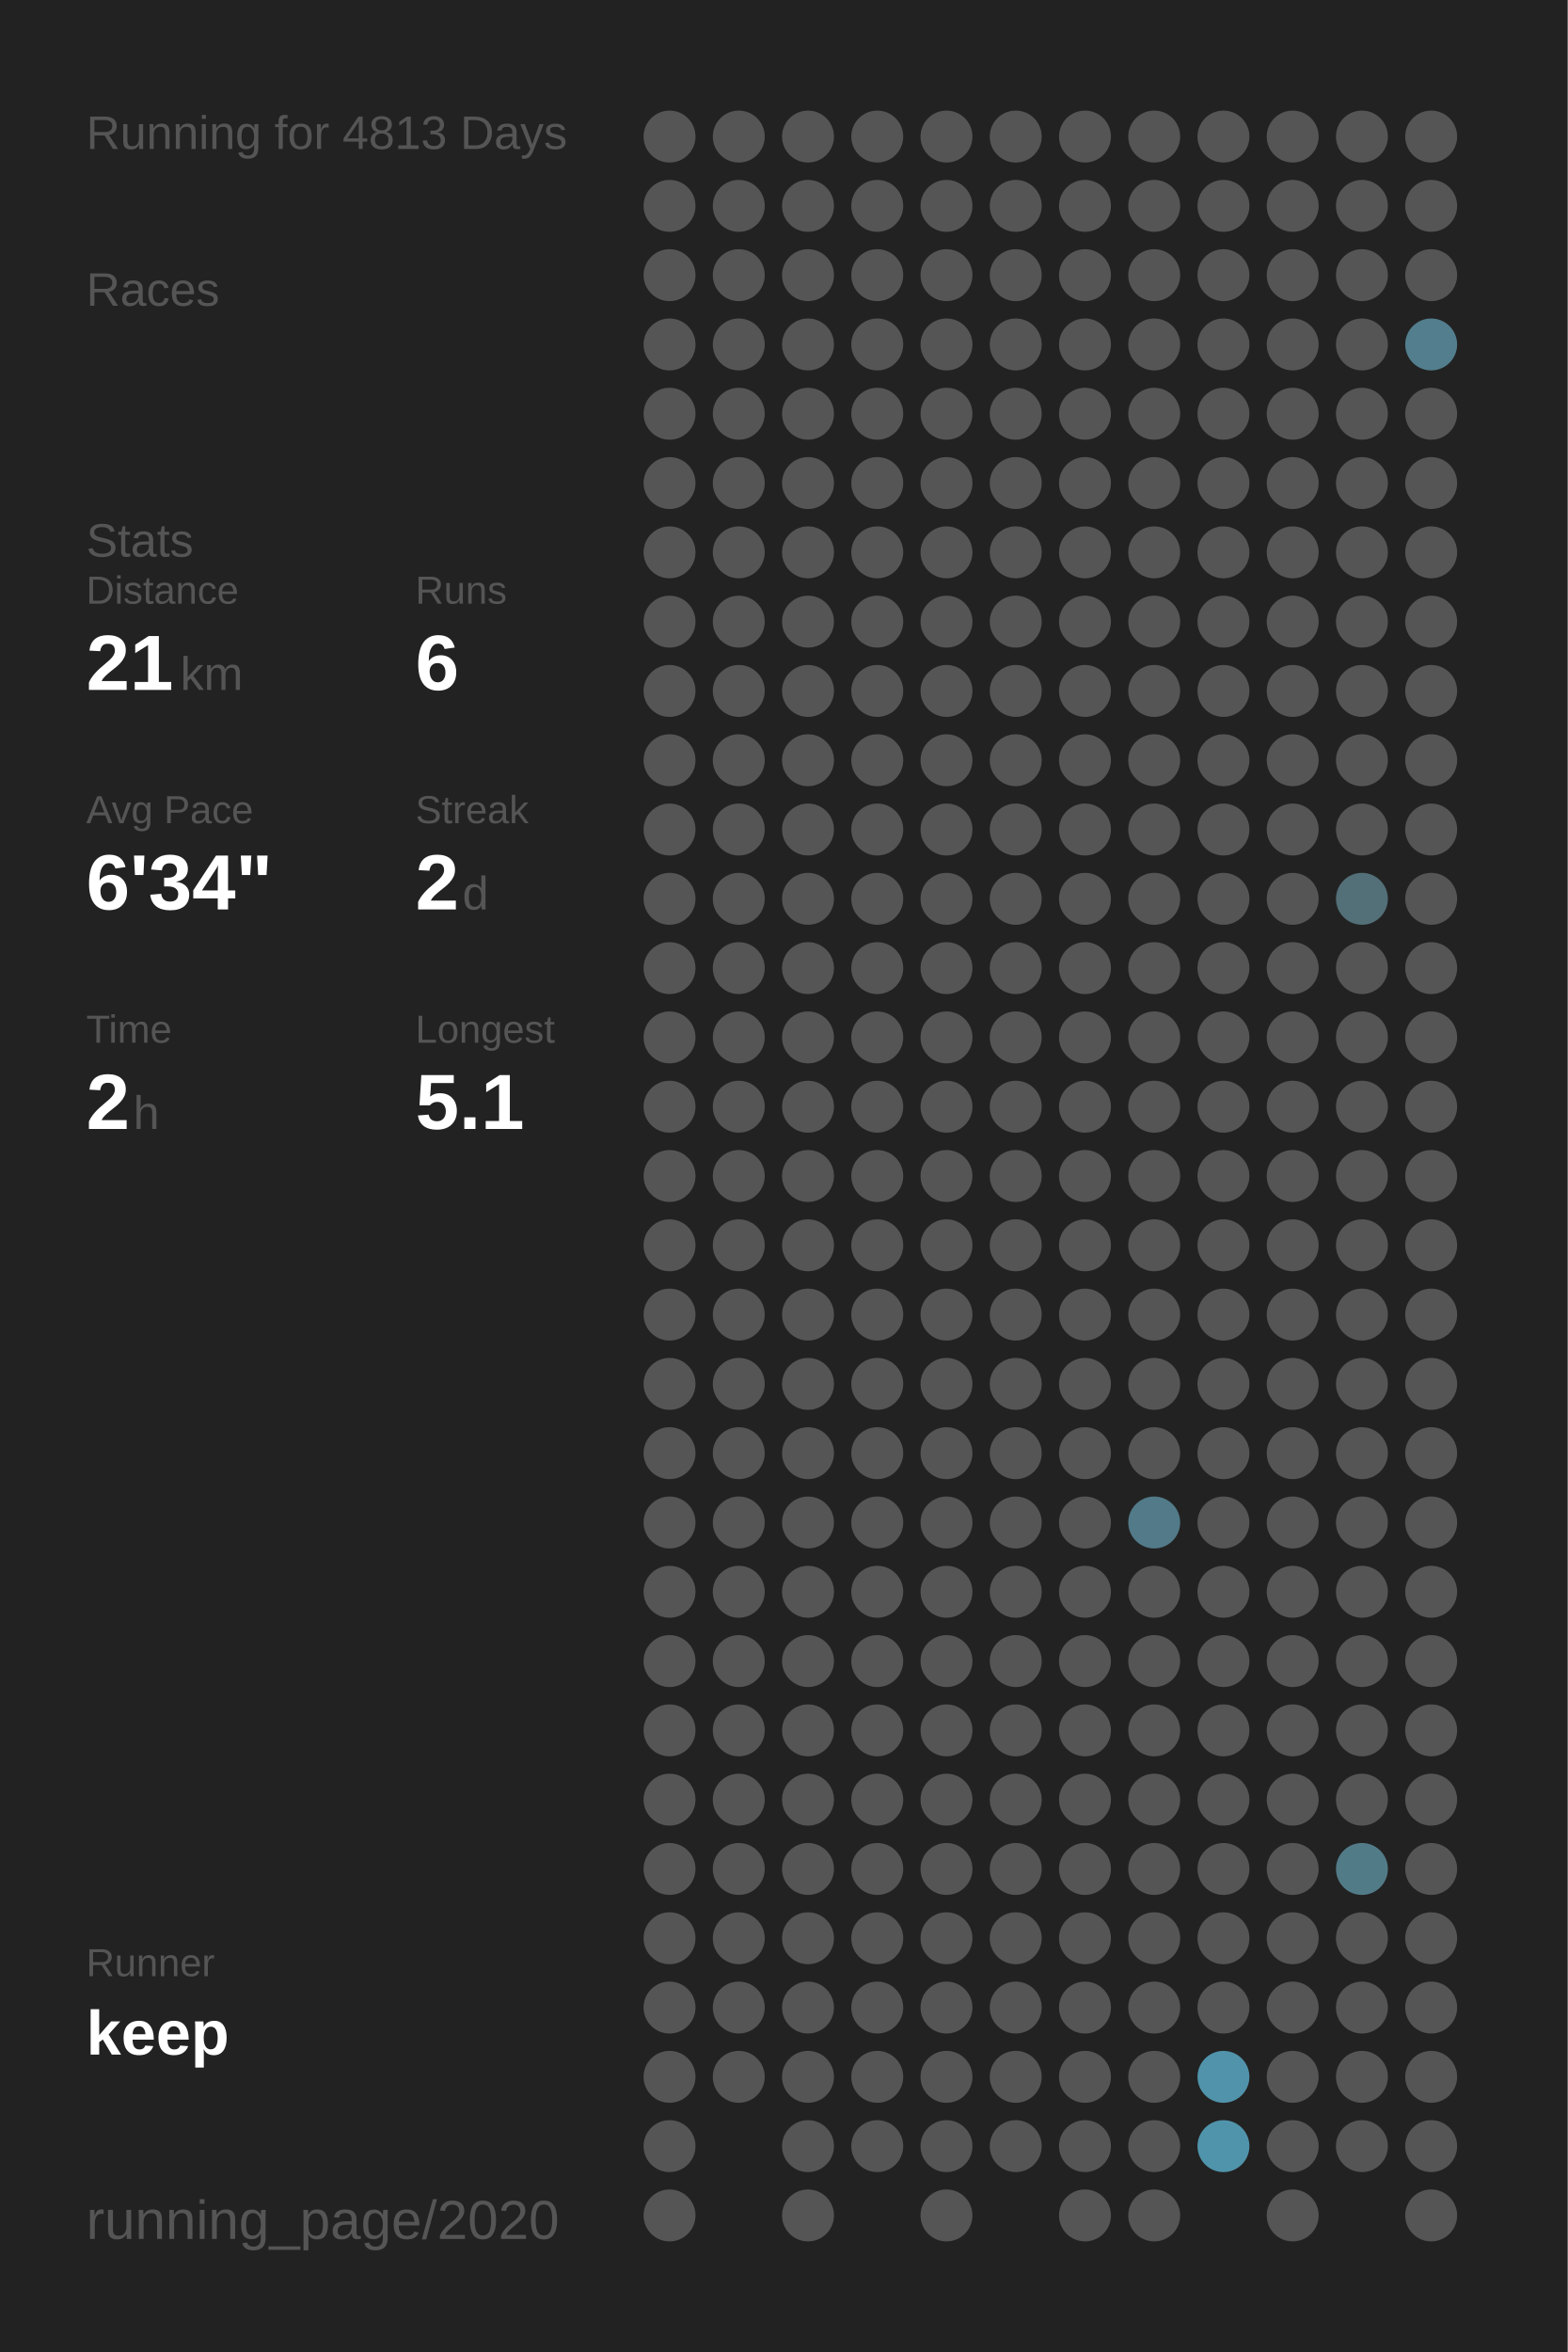
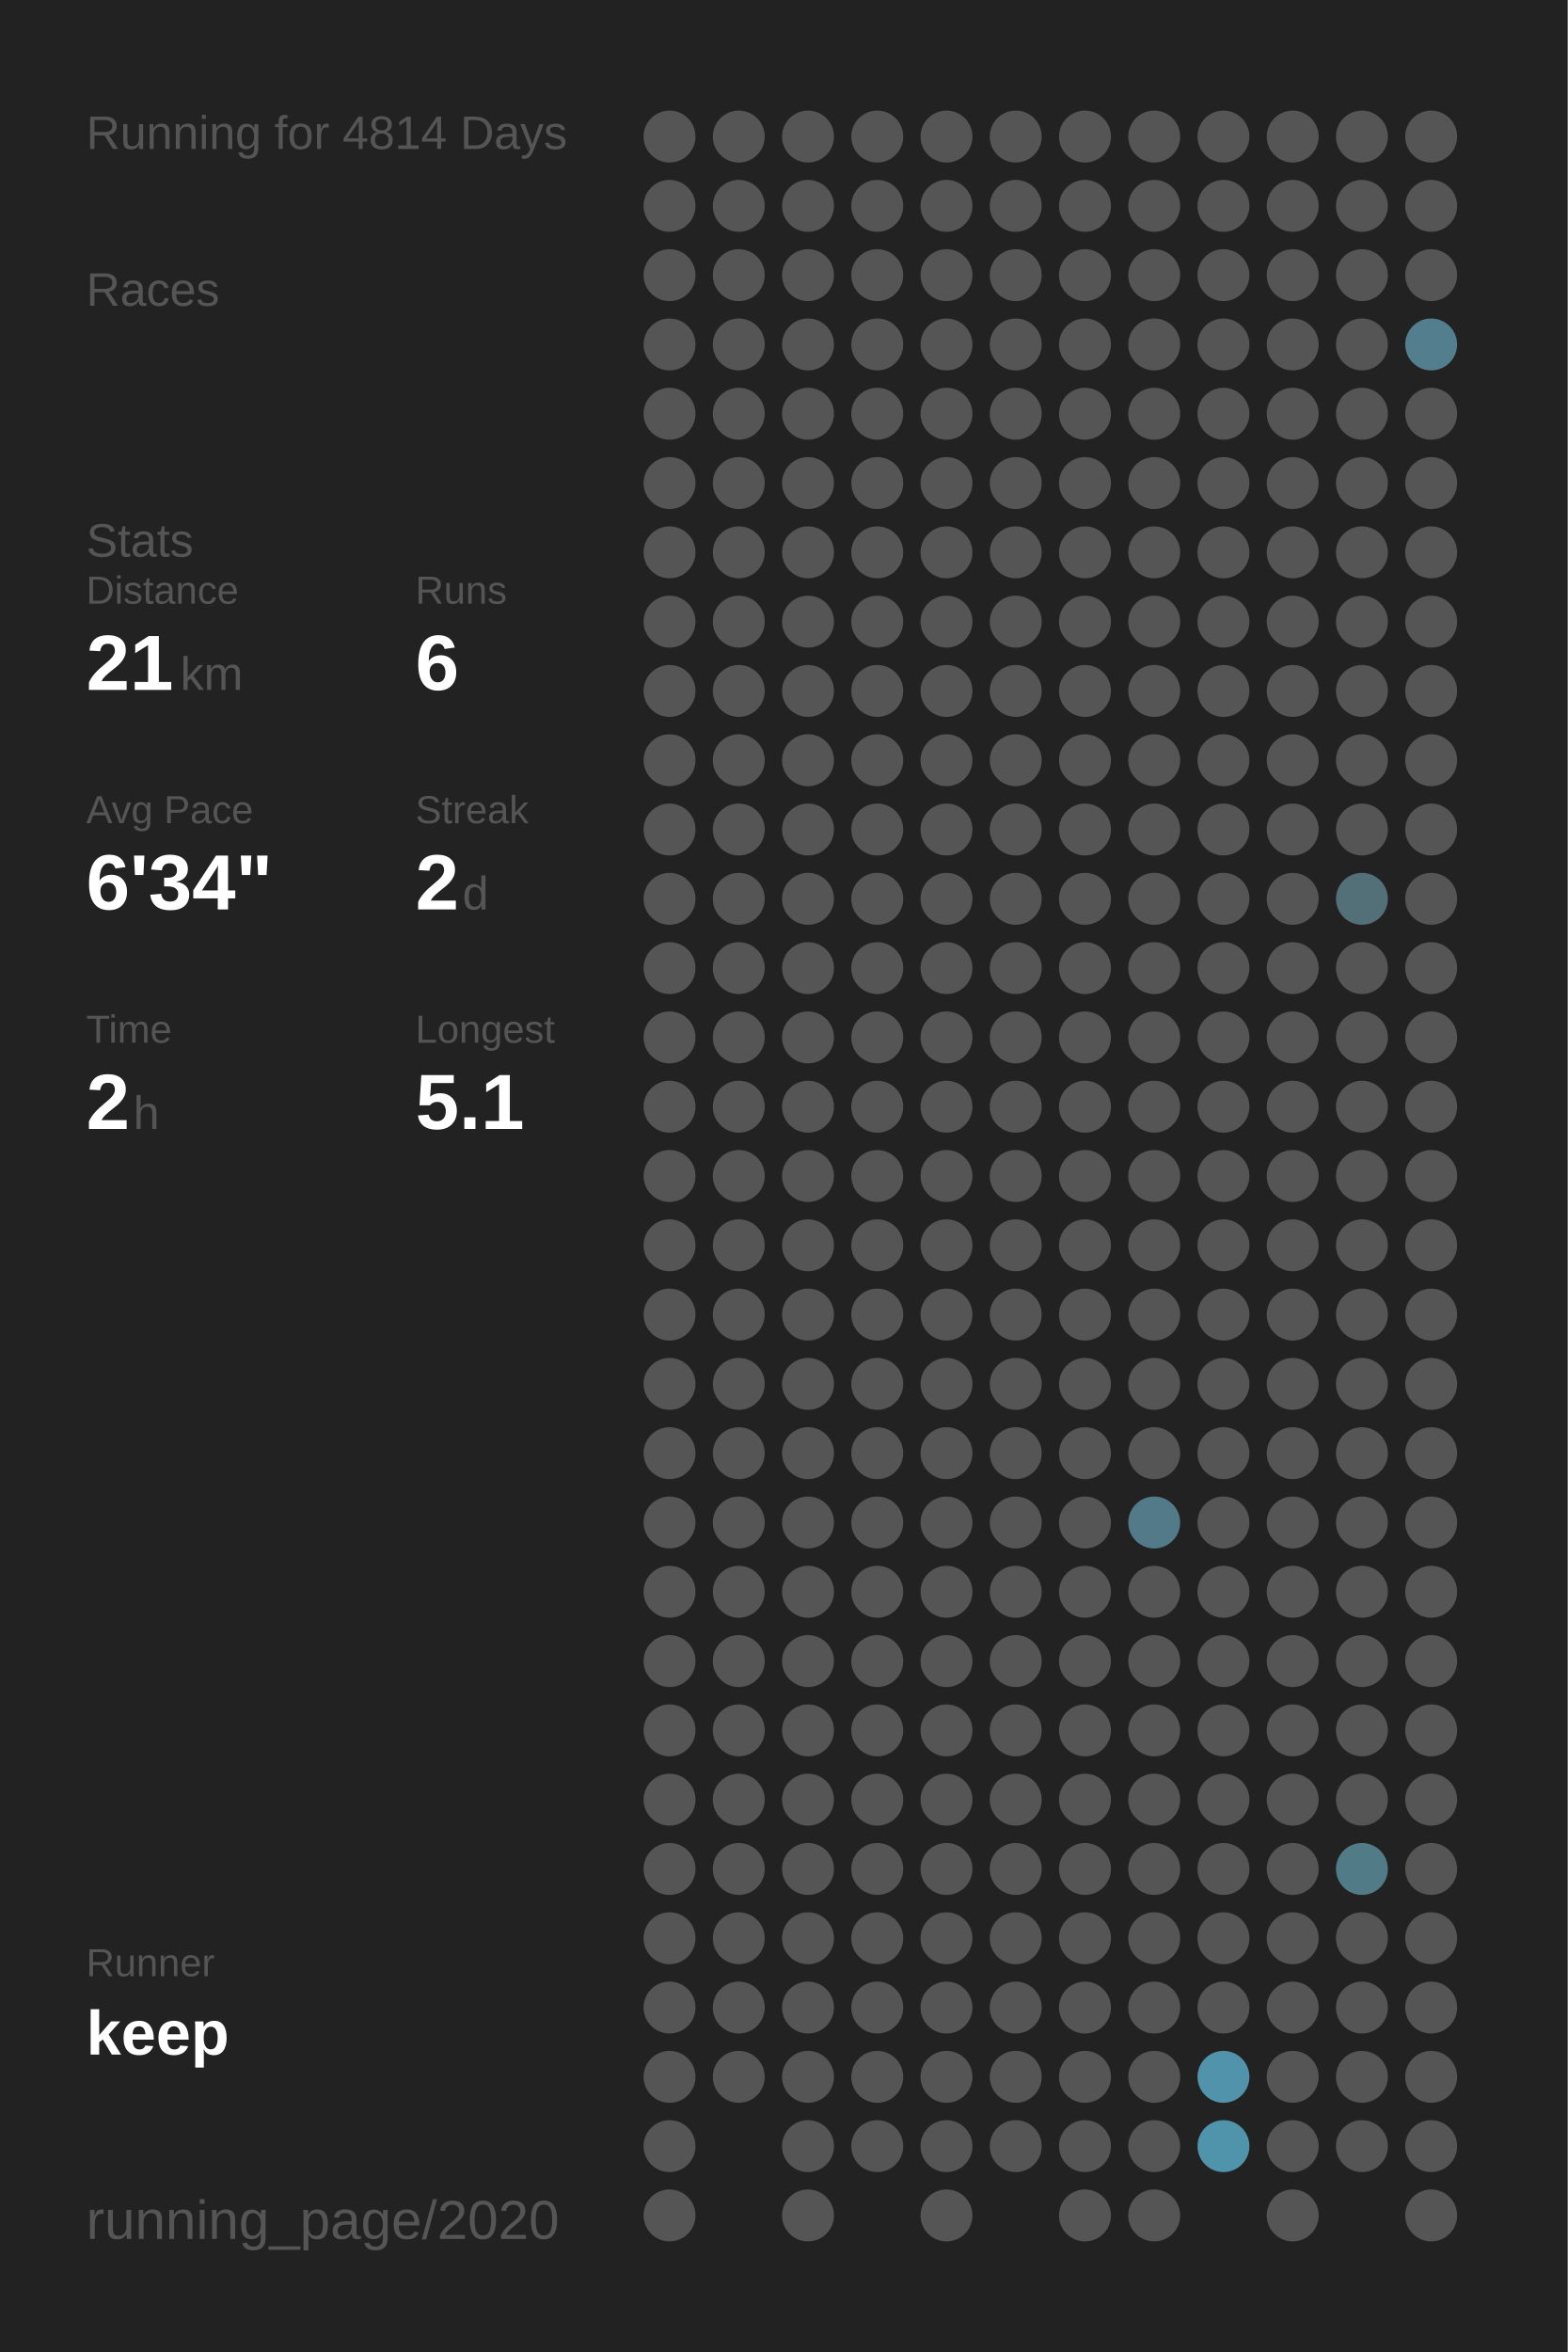
<svg xmlns="http://www.w3.org/2000/svg" baseProfile="full" height="300mm" version="1.1" viewBox="0,0,200,300" width="200mm">
  <defs />
  <rect fill="#222222" height="300" width="200" x="0" y="0" />
-   <text fill="#555555" style="font-size:6px; font-family:Arial;" x="11" y="19">Running for 4813 Days</text>
+   <text fill="#555555" style="font-size:6px; font-family:Arial;" x="11" y="19">Running for 4814 Days</text>
  <text fill="#555555" style="font-size:6px; font-family:Arial;" x="11" y="39">Races</text>
  <text fill="#555555" style="font-size:6px; font-family:Arial;" x="11" y="71">Stats</text>
  <text fill="#555555" style="font-size:5px; font-family:Arial;" x="11" y="77">Distance</text>
  <text fill="#FFFFFF" style="font-size:10px; font-family:Arial; font-weight:bold;" x="11" y="88">21</text>
  <text fill="#555555" style="font-size:6px; font-family:Arial;" x="23" y="88">km</text>
  <text fill="#555555" style="font-size:5px; font-family:Arial;" x="53" y="77">Runs</text>
  <text fill="#FFFFFF" style="font-size:10px; font-family:Arial; font-weight:bold;" x="53" y="88">6</text>
  <text fill="#555555" style="font-size:5px; font-family:Arial;" x="11" y="105">Avg Pace</text>
  <text fill="#FFFFFF" style="font-size:10px; font-family:Arial; font-weight:bold;" x="11" y="116">6'34"</text>
  <text fill="#555555" style="font-size:5px; font-family:Arial;" x="53" y="105">Streak</text>
  <text fill="#FFFFFF" style="font-size:10px; font-family:Arial; font-weight:bold;" x="53" y="116">2</text>
  <text fill="#555555" style="font-size:6px; font-family:Arial;" x="59" y="116">d</text>
  <text fill="#555555" style="font-size:5px; font-family:Arial;" x="11" y="133">Time</text>
  <text fill="#FFFFFF" style="font-size:10px; font-family:Arial; font-weight:bold;" x="11" y="144">2</text>
  <text fill="#555555" style="font-size:6px; font-family:Arial;" x="17" y="144">h</text>
  <text fill="#555555" style="font-size:5px; font-family:Arial;" x="53" y="133">Longest</text>
  <text fill="#FFFFFF" style="font-size:10px; font-family:Arial; font-weight:bold;" x="53" y="144">5.1</text>
  <text fill="#555555" style="font-size:5px; font-family:Arial;" x="11" y="252.065">Runner</text>
  <text fill="#FFFFFF" style="font-size:8px; font-family:Arial; font-weight:bold;" x="11" y="262.065">keep</text>
  <text fill="#555555" style="font-size:7px; font-family:Arial;" x="11" y="285.581">running_page/2020</text>
  <circle cx="85.417" cy="17.419" fill="#555555" r="3.312" />
  <circle cx="85.417" cy="26.258" fill="#555555" r="3.312" />
  <circle cx="85.417" cy="35.097" fill="#555555" r="3.312" />
  <circle cx="85.417" cy="43.935" fill="#555555" r="3.312" />
  <circle cx="85.417" cy="52.774" fill="#555555" r="3.312" />
  <circle cx="85.417" cy="61.613" fill="#555555" r="3.312" />
  <circle cx="85.417" cy="70.452" fill="#555555" r="3.312" />
  <circle cx="85.417" cy="79.29" fill="#555555" r="3.312" />
  <circle cx="85.417" cy="88.129" fill="#555555" r="3.312" />
  <circle cx="85.417" cy="96.968" fill="#555555" r="3.312" />
  <circle cx="85.417" cy="105.806" fill="#555555" r="3.312" />
  <circle cx="85.417" cy="114.645" fill="#555555" r="3.312" />
  <circle cx="85.417" cy="123.484" fill="#555555" r="3.312" />
  <circle cx="85.417" cy="132.323" fill="#555555" r="3.312" />
  <circle cx="85.417" cy="141.161" fill="#555555" r="3.312" />
  <circle cx="85.417" cy="150" fill="#555555" r="3.312" />
  <circle cx="85.417" cy="158.839" fill="#555555" r="3.312" />
  <circle cx="85.417" cy="167.677" fill="#555555" r="3.312" />
  <circle cx="85.417" cy="176.516" fill="#555555" r="3.312" />
  <circle cx="85.417" cy="185.355" fill="#555555" r="3.312" />
  <circle cx="85.417" cy="194.194" fill="#555555" r="3.312" />
  <circle cx="85.417" cy="203.032" fill="#555555" r="3.312" />
  <circle cx="85.417" cy="211.871" fill="#555555" r="3.312" />
  <circle cx="85.417" cy="220.71" fill="#555555" r="3.312" />
  <circle cx="85.417" cy="229.548" fill="#555555" r="3.312" />
  <circle cx="85.417" cy="238.387" fill="#555555" r="3.312" />
  <circle cx="85.417" cy="247.226" fill="#555555" r="3.312" />
  <circle cx="85.417" cy="256.065" fill="#555555" r="3.312" />
  <circle cx="85.417" cy="264.903" fill="#555555" r="3.312" />
  <circle cx="85.417" cy="273.742" fill="#555555" r="3.312" />
  <circle cx="85.417" cy="282.581" fill="#555555" r="3.312" />
  <circle cx="94.25" cy="17.419" fill="#555555" r="3.312" />
  <circle cx="94.25" cy="26.258" fill="#555555" r="3.312" />
  <circle cx="94.25" cy="35.097" fill="#555555" r="3.312" />
  <circle cx="94.25" cy="43.935" fill="#555555" r="3.312" />
  <circle cx="94.25" cy="52.774" fill="#555555" r="3.312" />
  <circle cx="94.25" cy="61.613" fill="#555555" r="3.312" />
  <circle cx="94.25" cy="70.452" fill="#555555" r="3.312" />
  <circle cx="94.25" cy="79.29" fill="#555555" r="3.312" />
  <circle cx="94.25" cy="88.129" fill="#555555" r="3.312" />
  <circle cx="94.25" cy="96.968" fill="#555555" r="3.312" />
  <circle cx="94.25" cy="105.806" fill="#555555" r="3.312" />
  <circle cx="94.25" cy="114.645" fill="#555555" r="3.312" />
  <circle cx="94.25" cy="123.484" fill="#555555" r="3.312" />
  <circle cx="94.25" cy="132.323" fill="#555555" r="3.312" />
  <circle cx="94.25" cy="141.161" fill="#555555" r="3.312" />
  <circle cx="94.25" cy="150" fill="#555555" r="3.312" />
  <circle cx="94.25" cy="158.839" fill="#555555" r="3.312" />
  <circle cx="94.25" cy="167.677" fill="#555555" r="3.312" />
  <circle cx="94.25" cy="176.516" fill="#555555" r="3.312" />
  <circle cx="94.25" cy="185.355" fill="#555555" r="3.312" />
  <circle cx="94.25" cy="194.194" fill="#555555" r="3.312" />
  <circle cx="94.25" cy="203.032" fill="#555555" r="3.312" />
  <circle cx="94.25" cy="211.871" fill="#555555" r="3.312" />
  <circle cx="94.25" cy="220.71" fill="#555555" r="3.312" />
  <circle cx="94.25" cy="229.548" fill="#555555" r="3.312" />
  <circle cx="94.25" cy="238.387" fill="#555555" r="3.312" />
  <circle cx="94.25" cy="247.226" fill="#555555" r="3.312" />
  <circle cx="94.25" cy="256.065" fill="#555555" r="3.312" />
  <circle cx="94.25" cy="264.903" fill="#555555" r="3.312" />
  <circle cx="103.083" cy="17.419" fill="#555555" r="3.312" />
  <circle cx="103.083" cy="26.258" fill="#555555" r="3.312" />
  <circle cx="103.083" cy="35.097" fill="#555555" r="3.312" />
  <circle cx="103.083" cy="43.935" fill="#555555" r="3.312" />
  <circle cx="103.083" cy="52.774" fill="#555555" r="3.312" />
  <circle cx="103.083" cy="61.613" fill="#555555" r="3.312" />
  <circle cx="103.083" cy="70.452" fill="#555555" r="3.312" />
  <circle cx="103.083" cy="79.29" fill="#555555" r="3.312" />
  <circle cx="103.083" cy="88.129" fill="#555555" r="3.312" />
  <circle cx="103.083" cy="96.968" fill="#555555" r="3.312" />
  <circle cx="103.083" cy="105.806" fill="#555555" r="3.312" />
  <circle cx="103.083" cy="114.645" fill="#555555" r="3.312" />
  <circle cx="103.083" cy="123.484" fill="#555555" r="3.312" />
  <circle cx="103.083" cy="132.323" fill="#555555" r="3.312" />
  <circle cx="103.083" cy="141.161" fill="#555555" r="3.312" />
  <circle cx="103.083" cy="150" fill="#555555" r="3.312" />
  <circle cx="103.083" cy="158.839" fill="#555555" r="3.312" />
  <circle cx="103.083" cy="167.677" fill="#555555" r="3.312" />
  <circle cx="103.083" cy="176.516" fill="#555555" r="3.312" />
  <circle cx="103.083" cy="185.355" fill="#555555" r="3.312" />
  <circle cx="103.083" cy="194.194" fill="#555555" r="3.312" />
  <circle cx="103.083" cy="203.032" fill="#555555" r="3.312" />
  <circle cx="103.083" cy="211.871" fill="#555555" r="3.312" />
  <circle cx="103.083" cy="220.71" fill="#555555" r="3.312" />
  <circle cx="103.083" cy="229.548" fill="#555555" r="3.312" />
  <circle cx="103.083" cy="238.387" fill="#555555" r="3.312" />
  <circle cx="103.083" cy="247.226" fill="#555555" r="3.312" />
  <circle cx="103.083" cy="256.065" fill="#555555" r="3.312" />
  <circle cx="103.083" cy="264.903" fill="#555555" r="3.312" />
  <circle cx="103.083" cy="273.742" fill="#555555" r="3.312" />
  <circle cx="103.083" cy="282.581" fill="#555555" r="3.312" />
  <circle cx="111.917" cy="17.419" fill="#555555" r="3.312" />
  <circle cx="111.917" cy="26.258" fill="#555555" r="3.312" />
  <circle cx="111.917" cy="35.097" fill="#555555" r="3.312" />
  <circle cx="111.917" cy="43.935" fill="#555555" r="3.312" />
  <circle cx="111.917" cy="52.774" fill="#555555" r="3.312" />
  <circle cx="111.917" cy="61.613" fill="#555555" r="3.312" />
  <circle cx="111.917" cy="70.452" fill="#555555" r="3.312" />
  <circle cx="111.917" cy="79.29" fill="#555555" r="3.312" />
  <circle cx="111.917" cy="88.129" fill="#555555" r="3.312" />
  <circle cx="111.917" cy="96.968" fill="#555555" r="3.312" />
  <circle cx="111.917" cy="105.806" fill="#555555" r="3.312" />
  <circle cx="111.917" cy="114.645" fill="#555555" r="3.312" />
  <circle cx="111.917" cy="123.484" fill="#555555" r="3.312" />
  <circle cx="111.917" cy="132.323" fill="#555555" r="3.312" />
  <circle cx="111.917" cy="141.161" fill="#555555" r="3.312" />
  <circle cx="111.917" cy="150" fill="#555555" r="3.312" />
  <circle cx="111.917" cy="158.839" fill="#555555" r="3.312" />
  <circle cx="111.917" cy="167.677" fill="#555555" r="3.312" />
  <circle cx="111.917" cy="176.516" fill="#555555" r="3.312" />
  <circle cx="111.917" cy="185.355" fill="#555555" r="3.312" />
  <circle cx="111.917" cy="194.194" fill="#555555" r="3.312" />
  <circle cx="111.917" cy="203.032" fill="#555555" r="3.312" />
  <circle cx="111.917" cy="211.871" fill="#555555" r="3.312" />
  <circle cx="111.917" cy="220.71" fill="#555555" r="3.312" />
  <circle cx="111.917" cy="229.548" fill="#555555" r="3.312" />
  <circle cx="111.917" cy="238.387" fill="#555555" r="3.312" />
  <circle cx="111.917" cy="247.226" fill="#555555" r="3.312" />
  <circle cx="111.917" cy="256.065" fill="#555555" r="3.312" />
  <circle cx="111.917" cy="264.903" fill="#555555" r="3.312" />
  <circle cx="111.917" cy="273.742" fill="#555555" r="3.312" />
  <circle cx="120.75" cy="17.419" fill="#555555" r="3.312" />
  <circle cx="120.75" cy="26.258" fill="#555555" r="3.312" />
  <circle cx="120.75" cy="35.097" fill="#555555" r="3.312" />
  <circle cx="120.75" cy="43.935" fill="#555555" r="3.312" />
  <circle cx="120.75" cy="52.774" fill="#555555" r="3.312" />
  <circle cx="120.75" cy="61.613" fill="#555555" r="3.312" />
  <circle cx="120.75" cy="70.452" fill="#555555" r="3.312" />
  <circle cx="120.75" cy="79.29" fill="#555555" r="3.312" />
  <circle cx="120.75" cy="88.129" fill="#555555" r="3.312" />
  <circle cx="120.75" cy="96.968" fill="#555555" r="3.312" />
  <circle cx="120.75" cy="105.806" fill="#555555" r="3.312" />
  <circle cx="120.75" cy="114.645" fill="#555555" r="3.312" />
  <circle cx="120.75" cy="123.484" fill="#555555" r="3.312" />
  <circle cx="120.75" cy="132.323" fill="#555555" r="3.312" />
  <circle cx="120.75" cy="141.161" fill="#555555" r="3.312" />
  <circle cx="120.75" cy="150" fill="#555555" r="3.312" />
  <circle cx="120.75" cy="158.839" fill="#555555" r="3.312" />
  <circle cx="120.75" cy="167.677" fill="#555555" r="3.312" />
  <circle cx="120.75" cy="176.516" fill="#555555" r="3.312" />
  <circle cx="120.75" cy="185.355" fill="#555555" r="3.312" />
  <circle cx="120.75" cy="194.194" fill="#555555" r="3.312" />
  <circle cx="120.75" cy="203.032" fill="#555555" r="3.312" />
  <circle cx="120.75" cy="211.871" fill="#555555" r="3.312" />
  <circle cx="120.75" cy="220.71" fill="#555555" r="3.312" />
  <circle cx="120.75" cy="229.548" fill="#555555" r="3.312" />
  <circle cx="120.75" cy="238.387" fill="#555555" r="3.312" />
  <circle cx="120.75" cy="247.226" fill="#555555" r="3.312" />
  <circle cx="120.75" cy="256.065" fill="#555555" r="3.312" />
  <circle cx="120.75" cy="264.903" fill="#555555" r="3.312" />
  <circle cx="120.75" cy="273.742" fill="#555555" r="3.312" />
  <circle cx="120.75" cy="282.581" fill="#555555" r="3.312" />
  <circle cx="129.583" cy="17.419" fill="#555555" r="3.312" />
  <circle cx="129.583" cy="26.258" fill="#555555" r="3.312" />
  <circle cx="129.583" cy="35.097" fill="#555555" r="3.312" />
  <circle cx="129.583" cy="43.935" fill="#555555" r="3.312" />
  <circle cx="129.583" cy="52.774" fill="#555555" r="3.312" />
  <circle cx="129.583" cy="61.613" fill="#555555" r="3.312" />
  <circle cx="129.583" cy="70.452" fill="#555555" r="3.312" />
  <circle cx="129.583" cy="79.29" fill="#555555" r="3.312" />
  <circle cx="129.583" cy="88.129" fill="#555555" r="3.312" />
  <circle cx="129.583" cy="96.968" fill="#555555" r="3.312" />
  <circle cx="129.583" cy="105.806" fill="#555555" r="3.312" />
  <circle cx="129.583" cy="114.645" fill="#555555" r="3.312" />
  <circle cx="129.583" cy="123.484" fill="#555555" r="3.312" />
  <circle cx="129.583" cy="132.323" fill="#555555" r="3.312" />
  <circle cx="129.583" cy="141.161" fill="#555555" r="3.312" />
  <circle cx="129.583" cy="150" fill="#555555" r="3.312" />
  <circle cx="129.583" cy="158.839" fill="#555555" r="3.312" />
  <circle cx="129.583" cy="167.677" fill="#555555" r="3.312" />
  <circle cx="129.583" cy="176.516" fill="#555555" r="3.312" />
  <circle cx="129.583" cy="185.355" fill="#555555" r="3.312" />
  <circle cx="129.583" cy="194.194" fill="#555555" r="3.312" />
  <circle cx="129.583" cy="203.032" fill="#555555" r="3.312" />
  <circle cx="129.583" cy="211.871" fill="#555555" r="3.312" />
  <circle cx="129.583" cy="220.71" fill="#555555" r="3.312" />
  <circle cx="129.583" cy="229.548" fill="#555555" r="3.312" />
  <circle cx="129.583" cy="238.387" fill="#555555" r="3.312" />
  <circle cx="129.583" cy="247.226" fill="#555555" r="3.312" />
  <circle cx="129.583" cy="256.065" fill="#555555" r="3.312" />
  <circle cx="129.583" cy="264.903" fill="#555555" r="3.312" />
  <circle cx="129.583" cy="273.742" fill="#555555" r="3.312" />
  <circle cx="138.417" cy="17.419" fill="#555555" r="3.312" />
  <circle cx="138.417" cy="26.258" fill="#555555" r="3.312" />
  <circle cx="138.417" cy="35.097" fill="#555555" r="3.312" />
  <circle cx="138.417" cy="43.935" fill="#555555" r="3.312" />
  <circle cx="138.417" cy="52.774" fill="#555555" r="3.312" />
  <circle cx="138.417" cy="61.613" fill="#555555" r="3.312" />
  <circle cx="138.417" cy="70.452" fill="#555555" r="3.312" />
  <circle cx="138.417" cy="79.29" fill="#555555" r="3.312" />
  <circle cx="138.417" cy="88.129" fill="#555555" r="3.312" />
  <circle cx="138.417" cy="96.968" fill="#555555" r="3.312" />
  <circle cx="138.417" cy="105.806" fill="#555555" r="3.312" />
  <circle cx="138.417" cy="114.645" fill="#555555" r="3.312" />
  <circle cx="138.417" cy="123.484" fill="#555555" r="3.312" />
  <circle cx="138.417" cy="132.323" fill="#555555" r="3.312" />
  <circle cx="138.417" cy="141.161" fill="#555555" r="3.312" />
  <circle cx="138.417" cy="150" fill="#555555" r="3.312" />
  <circle cx="138.417" cy="158.839" fill="#555555" r="3.312" />
  <circle cx="138.417" cy="167.677" fill="#555555" r="3.312" />
  <circle cx="138.417" cy="176.516" fill="#555555" r="3.312" />
  <circle cx="138.417" cy="185.355" fill="#555555" r="3.312" />
  <circle cx="138.417" cy="194.194" fill="#555555" r="3.312" />
  <circle cx="138.417" cy="203.032" fill="#555555" r="3.312" />
  <circle cx="138.417" cy="211.871" fill="#555555" r="3.312" />
  <circle cx="138.417" cy="220.71" fill="#555555" r="3.312" />
  <circle cx="138.417" cy="229.548" fill="#555555" r="3.312" />
  <circle cx="138.417" cy="238.387" fill="#555555" r="3.312" />
  <circle cx="138.417" cy="247.226" fill="#555555" r="3.312" />
  <circle cx="138.417" cy="256.065" fill="#555555" r="3.312" />
  <circle cx="138.417" cy="264.903" fill="#555555" r="3.312" />
  <circle cx="138.417" cy="273.742" fill="#555555" r="3.312" />
  <circle cx="138.417" cy="282.581" fill="#555555" r="3.312" />
  <circle cx="147.25" cy="17.419" fill="#555555" r="3.312" />
  <circle cx="147.25" cy="26.258" fill="#555555" r="3.312" />
  <circle cx="147.25" cy="35.097" fill="#555555" r="3.312" />
  <circle cx="147.25" cy="43.935" fill="#555555" r="3.312" />
  <circle cx="147.25" cy="52.774" fill="#555555" r="3.312" />
  <circle cx="147.25" cy="61.613" fill="#555555" r="3.312" />
  <circle cx="147.25" cy="70.452" fill="#555555" r="3.312" />
  <circle cx="147.25" cy="79.29" fill="#555555" r="3.312" />
  <circle cx="147.25" cy="88.129" fill="#555555" r="3.312" />
  <circle cx="147.25" cy="96.968" fill="#555555" r="3.312" />
  <circle cx="147.25" cy="105.806" fill="#555555" r="3.312" />
  <circle cx="147.25" cy="114.645" fill="#555555" r="3.312" />
  <circle cx="147.25" cy="123.484" fill="#555555" r="3.312" />
  <circle cx="147.25" cy="132.323" fill="#555555" r="3.312" />
  <circle cx="147.25" cy="141.161" fill="#555555" r="3.312" />
  <circle cx="147.25" cy="150" fill="#555555" r="3.312" />
  <circle cx="147.25" cy="158.839" fill="#555555" r="3.312" />
  <circle cx="147.25" cy="167.677" fill="#555555" r="3.312" />
  <circle cx="147.25" cy="176.516" fill="#555555" r="3.312" />
  <circle cx="147.25" cy="185.355" fill="#555555" r="3.312" />
  <circle cx="147.25" cy="194.194" fill="#527a88" r="3.312" />
  <circle cx="147.25" cy="203.032" fill="#555555" r="3.312" />
  <circle cx="147.25" cy="211.871" fill="#555555" r="3.312" />
  <circle cx="147.25" cy="220.71" fill="#555555" r="3.312" />
  <circle cx="147.25" cy="229.548" fill="#555555" r="3.312" />
  <circle cx="147.25" cy="238.387" fill="#555555" r="3.312" />
  <circle cx="147.25" cy="247.226" fill="#555555" r="3.312" />
  <circle cx="147.25" cy="256.065" fill="#555555" r="3.312" />
  <circle cx="147.25" cy="264.903" fill="#555555" r="3.312" />
  <circle cx="147.25" cy="273.742" fill="#555555" r="3.312" />
  <circle cx="147.25" cy="282.581" fill="#555555" r="3.312" />
  <circle cx="156.083" cy="17.419" fill="#555555" r="3.312" />
  <circle cx="156.083" cy="26.258" fill="#555555" r="3.312" />
  <circle cx="156.083" cy="35.097" fill="#555555" r="3.312" />
  <circle cx="156.083" cy="43.935" fill="#555555" r="3.312" />
  <circle cx="156.083" cy="52.774" fill="#555555" r="3.312" />
  <circle cx="156.083" cy="61.613" fill="#555555" r="3.312" />
  <circle cx="156.083" cy="70.452" fill="#555555" r="3.312" />
  <circle cx="156.083" cy="79.29" fill="#555555" r="3.312" />
  <circle cx="156.083" cy="88.129" fill="#555555" r="3.312" />
  <circle cx="156.083" cy="96.968" fill="#555555" r="3.312" />
  <circle cx="156.083" cy="105.806" fill="#555555" r="3.312" />
  <circle cx="156.083" cy="114.645" fill="#555555" r="3.312" />
  <circle cx="156.083" cy="123.484" fill="#555555" r="3.312" />
  <circle cx="156.083" cy="132.323" fill="#555555" r="3.312" />
  <circle cx="156.083" cy="141.161" fill="#555555" r="3.312" />
  <circle cx="156.083" cy="150" fill="#555555" r="3.312" />
  <circle cx="156.083" cy="158.839" fill="#555555" r="3.312" />
  <circle cx="156.083" cy="167.677" fill="#555555" r="3.312" />
  <circle cx="156.083" cy="176.516" fill="#555555" r="3.312" />
  <circle cx="156.083" cy="185.355" fill="#555555" r="3.312" />
  <circle cx="156.083" cy="194.194" fill="#555555" r="3.312" />
  <circle cx="156.083" cy="203.032" fill="#555555" r="3.312" />
  <circle cx="156.083" cy="211.871" fill="#555555" r="3.312" />
  <circle cx="156.083" cy="220.71" fill="#555555" r="3.312" />
  <circle cx="156.083" cy="229.548" fill="#555555" r="3.312" />
  <circle cx="156.083" cy="238.387" fill="#555555" r="3.312" />
  <circle cx="156.083" cy="247.226" fill="#555555" r="3.312" />
  <circle cx="156.083" cy="256.065" fill="#555555" r="3.312" />
  <circle cx="156.083" cy="264.903" fill="#5093aa" r="3.312" />
  <circle cx="156.083" cy="273.742" fill="#5094ab" r="3.312" />
  <circle cx="164.917" cy="17.419" fill="#555555" r="3.312" />
  <circle cx="164.917" cy="26.258" fill="#555555" r="3.312" />
  <circle cx="164.917" cy="35.097" fill="#555555" r="3.312" />
  <circle cx="164.917" cy="43.935" fill="#555555" r="3.312" />
  <circle cx="164.917" cy="52.774" fill="#555555" r="3.312" />
  <circle cx="164.917" cy="61.613" fill="#555555" r="3.312" />
  <circle cx="164.917" cy="70.452" fill="#555555" r="3.312" />
  <circle cx="164.917" cy="79.29" fill="#555555" r="3.312" />
  <circle cx="164.917" cy="88.129" fill="#555555" r="3.312" />
  <circle cx="164.917" cy="96.968" fill="#555555" r="3.312" />
  <circle cx="164.917" cy="105.806" fill="#555555" r="3.312" />
  <circle cx="164.917" cy="114.645" fill="#555555" r="3.312" />
  <circle cx="164.917" cy="123.484" fill="#555555" r="3.312" />
  <circle cx="164.917" cy="132.323" fill="#555555" r="3.312" />
  <circle cx="164.917" cy="141.161" fill="#555555" r="3.312" />
  <circle cx="164.917" cy="150" fill="#555555" r="3.312" />
  <circle cx="164.917" cy="158.839" fill="#555555" r="3.312" />
  <circle cx="164.917" cy="167.677" fill="#555555" r="3.312" />
  <circle cx="164.917" cy="176.516" fill="#555555" r="3.312" />
  <circle cx="164.917" cy="185.355" fill="#555555" r="3.312" />
  <circle cx="164.917" cy="194.194" fill="#555555" r="3.312" />
  <circle cx="164.917" cy="203.032" fill="#555555" r="3.312" />
  <circle cx="164.917" cy="211.871" fill="#555555" r="3.312" />
  <circle cx="164.917" cy="220.71" fill="#555555" r="3.312" />
  <circle cx="164.917" cy="229.548" fill="#555555" r="3.312" />
  <circle cx="164.917" cy="238.387" fill="#555555" r="3.312" />
  <circle cx="164.917" cy="247.226" fill="#555555" r="3.312" />
  <circle cx="164.917" cy="256.065" fill="#555555" r="3.312" />
  <circle cx="164.917" cy="264.903" fill="#555555" r="3.312" />
  <circle cx="164.917" cy="273.742" fill="#555555" r="3.312" />
  <circle cx="164.917" cy="282.581" fill="#555555" r="3.312" />
  <circle cx="173.75" cy="17.419" fill="#555555" r="3.312" />
  <circle cx="173.75" cy="26.258" fill="#555555" r="3.312" />
  <circle cx="173.75" cy="35.097" fill="#555555" r="3.312" />
  <circle cx="173.75" cy="43.935" fill="#555555" r="3.312" />
  <circle cx="173.75" cy="52.774" fill="#555555" r="3.312" />
  <circle cx="173.75" cy="61.613" fill="#555555" r="3.312" />
  <circle cx="173.75" cy="70.452" fill="#555555" r="3.312" />
  <circle cx="173.75" cy="79.29" fill="#555555" r="3.312" />
  <circle cx="173.75" cy="88.129" fill="#555555" r="3.312" />
  <circle cx="173.75" cy="96.968" fill="#555555" r="3.312" />
  <circle cx="173.75" cy="105.806" fill="#555555" r="3.312" />
  <circle cx="173.75" cy="114.645" fill="#536f78" r="3.312" />
  <circle cx="173.75" cy="123.484" fill="#555555" r="3.312" />
  <circle cx="173.75" cy="132.323" fill="#555555" r="3.312" />
  <circle cx="173.75" cy="141.161" fill="#555555" r="3.312" />
  <circle cx="173.75" cy="150" fill="#555555" r="3.312" />
  <circle cx="173.75" cy="158.839" fill="#555555" r="3.312" />
  <circle cx="173.75" cy="167.677" fill="#555555" r="3.312" />
  <circle cx="173.75" cy="176.516" fill="#555555" r="3.312" />
  <circle cx="173.75" cy="185.355" fill="#555555" r="3.312" />
  <circle cx="173.75" cy="194.194" fill="#555555" r="3.312" />
  <circle cx="173.75" cy="203.032" fill="#555555" r="3.312" />
  <circle cx="173.75" cy="211.871" fill="#555555" r="3.312" />
  <circle cx="173.75" cy="220.71" fill="#555555" r="3.312" />
  <circle cx="173.75" cy="229.548" fill="#555555" r="3.312" />
  <circle cx="173.75" cy="238.387" fill="#527b88" r="3.312" />
  <circle cx="173.75" cy="247.226" fill="#555555" r="3.312" />
  <circle cx="173.75" cy="256.065" fill="#555555" r="3.312" />
  <circle cx="173.75" cy="264.903" fill="#555555" r="3.312" />
  <circle cx="173.75" cy="273.742" fill="#555555" r="3.312" />
  <circle cx="182.583" cy="17.419" fill="#555555" r="3.312" />
  <circle cx="182.583" cy="26.258" fill="#555555" r="3.312" />
  <circle cx="182.583" cy="35.097" fill="#555555" r="3.312" />
  <circle cx="182.583" cy="43.935" fill="#527e8d" r="3.312" />
  <circle cx="182.583" cy="52.774" fill="#555555" r="3.312" />
  <circle cx="182.583" cy="61.613" fill="#555555" r="3.312" />
  <circle cx="182.583" cy="70.452" fill="#555555" r="3.312" />
  <circle cx="182.583" cy="79.29" fill="#555555" r="3.312" />
  <circle cx="182.583" cy="88.129" fill="#555555" r="3.312" />
  <circle cx="182.583" cy="96.968" fill="#555555" r="3.312" />
  <circle cx="182.583" cy="105.806" fill="#555555" r="3.312" />
  <circle cx="182.583" cy="114.645" fill="#555555" r="3.312" />
  <circle cx="182.583" cy="123.484" fill="#555555" r="3.312" />
  <circle cx="182.583" cy="132.323" fill="#555555" r="3.312" />
  <circle cx="182.583" cy="141.161" fill="#555555" r="3.312" />
  <circle cx="182.583" cy="150" fill="#555555" r="3.312" />
  <circle cx="182.583" cy="158.839" fill="#555555" r="3.312" />
  <circle cx="182.583" cy="167.677" fill="#555555" r="3.312" />
  <circle cx="182.583" cy="176.516" fill="#555555" r="3.312" />
  <circle cx="182.583" cy="185.355" fill="#555555" r="3.312" />
  <circle cx="182.583" cy="194.194" fill="#555555" r="3.312" />
  <circle cx="182.583" cy="203.032" fill="#555555" r="3.312" />
  <circle cx="182.583" cy="211.871" fill="#555555" r="3.312" />
  <circle cx="182.583" cy="220.71" fill="#555555" r="3.312" />
  <circle cx="182.583" cy="229.548" fill="#555555" r="3.312" />
  <circle cx="182.583" cy="238.387" fill="#555555" r="3.312" />
  <circle cx="182.583" cy="247.226" fill="#555555" r="3.312" />
  <circle cx="182.583" cy="256.065" fill="#555555" r="3.312" />
  <circle cx="182.583" cy="264.903" fill="#555555" r="3.312" />
  <circle cx="182.583" cy="273.742" fill="#555555" r="3.312" />
  <circle cx="182.583" cy="282.581" fill="#555555" r="3.312" />
</svg>
